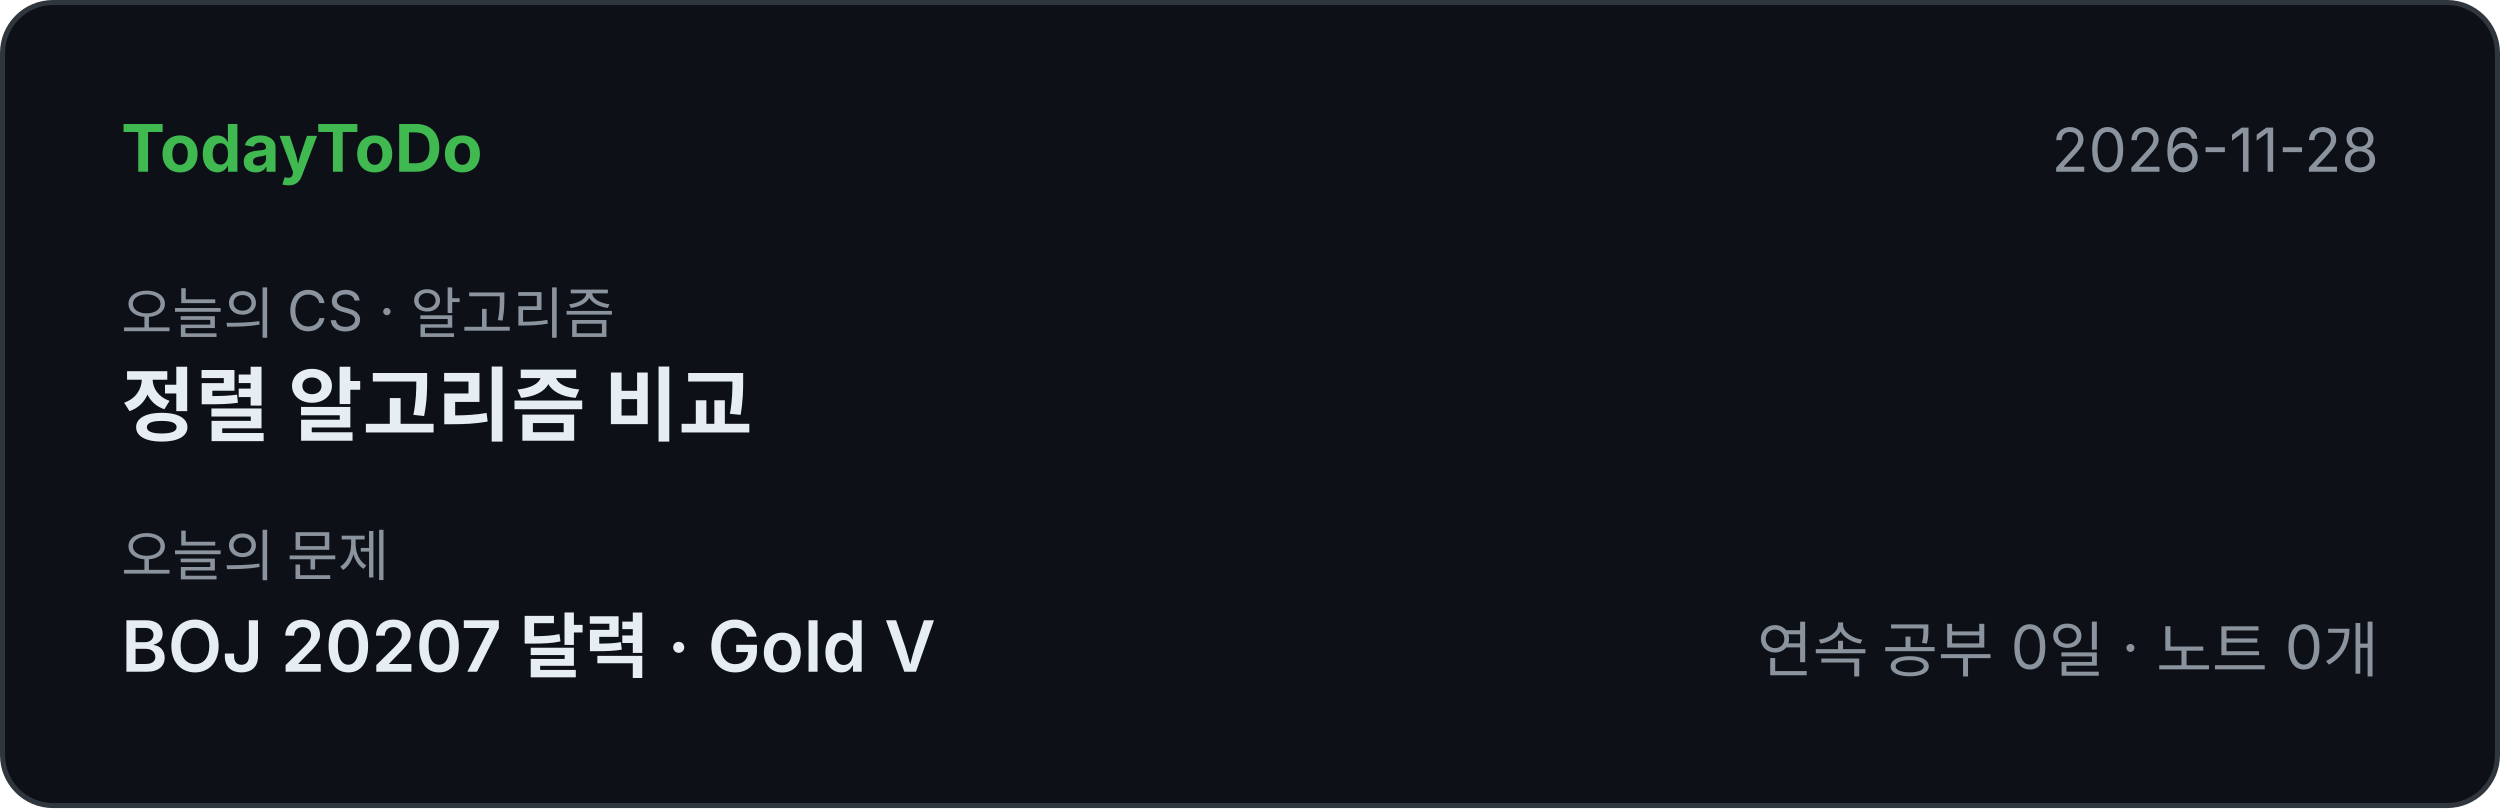
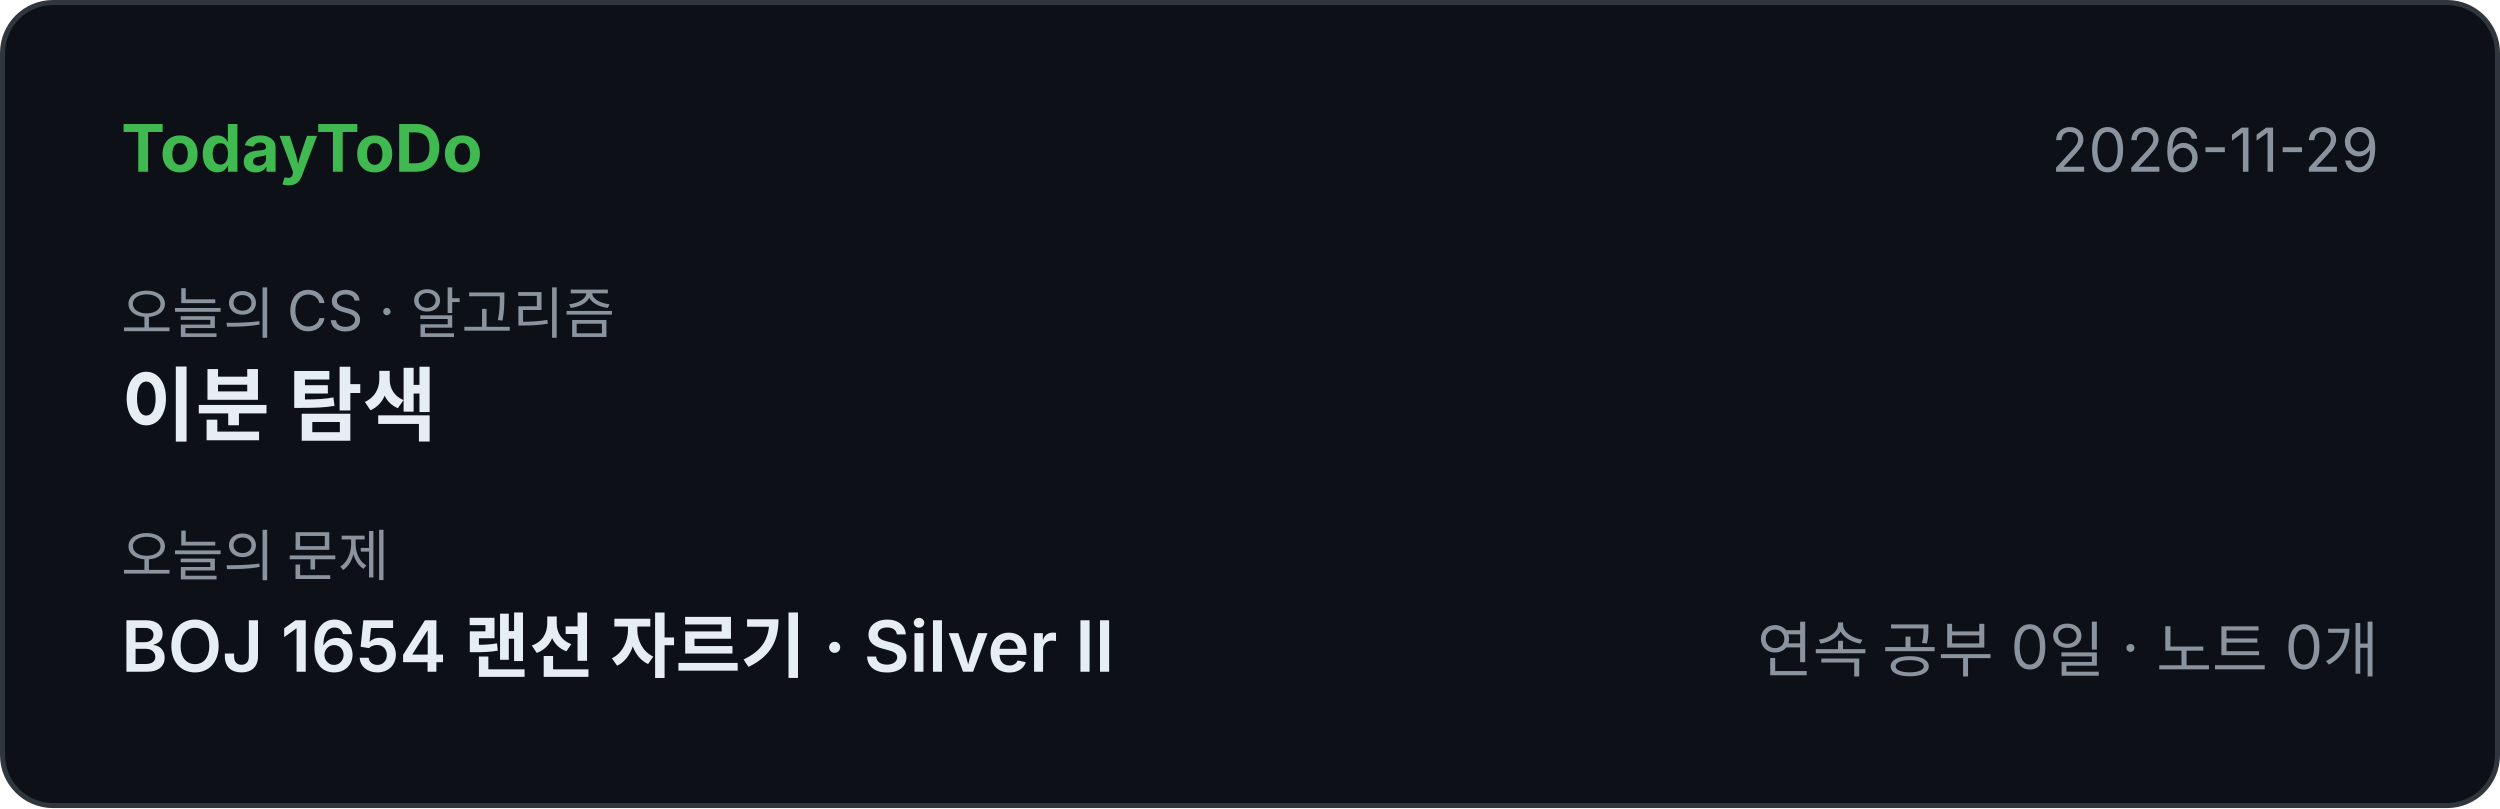
<svg xmlns="http://www.w3.org/2000/svg" width="495" height="160" viewBox="0 0 495 160" font-family="-apple-system,'Segoe UI','Apple SD Gothic Neo','Malgun Gothic','Noto Sans KR',sans-serif">
  <rect x="0.5" y="0.5" width="494" height="159" rx="10" fill="#0d1117" stroke="#30363d" />
  <text x="24" y="34" font-size="13" font-weight="700" fill="#3fb950">TodayToDo</text>
-   <text x="471" y="34" font-size="12" fill="#8b949e" text-anchor="end">2026-11-28</text>
+   <text x="471" y="34" font-size="12" fill="#8b949e" text-anchor="end">2026-11-29</text>
  <text x="24" y="66" font-size="11" fill="#8b949e">오늘의 CS · 알고리즘</text>
-   <text x="24" y="86" font-size="16" font-weight="700" fill="#e6edf3">정렬 알고리즘 비교</text>
+   <text x="24" y="86" font-size="16" font-weight="700" fill="#e6edf3">이분 탐색</text>
  <text x="24" y="114" font-size="11" fill="#8b949e">오늘의 문제</text>
-   <text x="24" y="133" font-size="14" font-weight="600" fill="#e6edf3">BOJ 20207 달력  ·  Gold V</text>
+   <text x="24" y="133" font-size="14" font-weight="600" fill="#e6edf3">BOJ 1654 랜선 자르기  ·  Silver II</text>
  <text x="471" y="133" font-size="12" fill="#8b949e" text-anchor="end">연속 공부 0일 · 노트 0개</text>
</svg>
